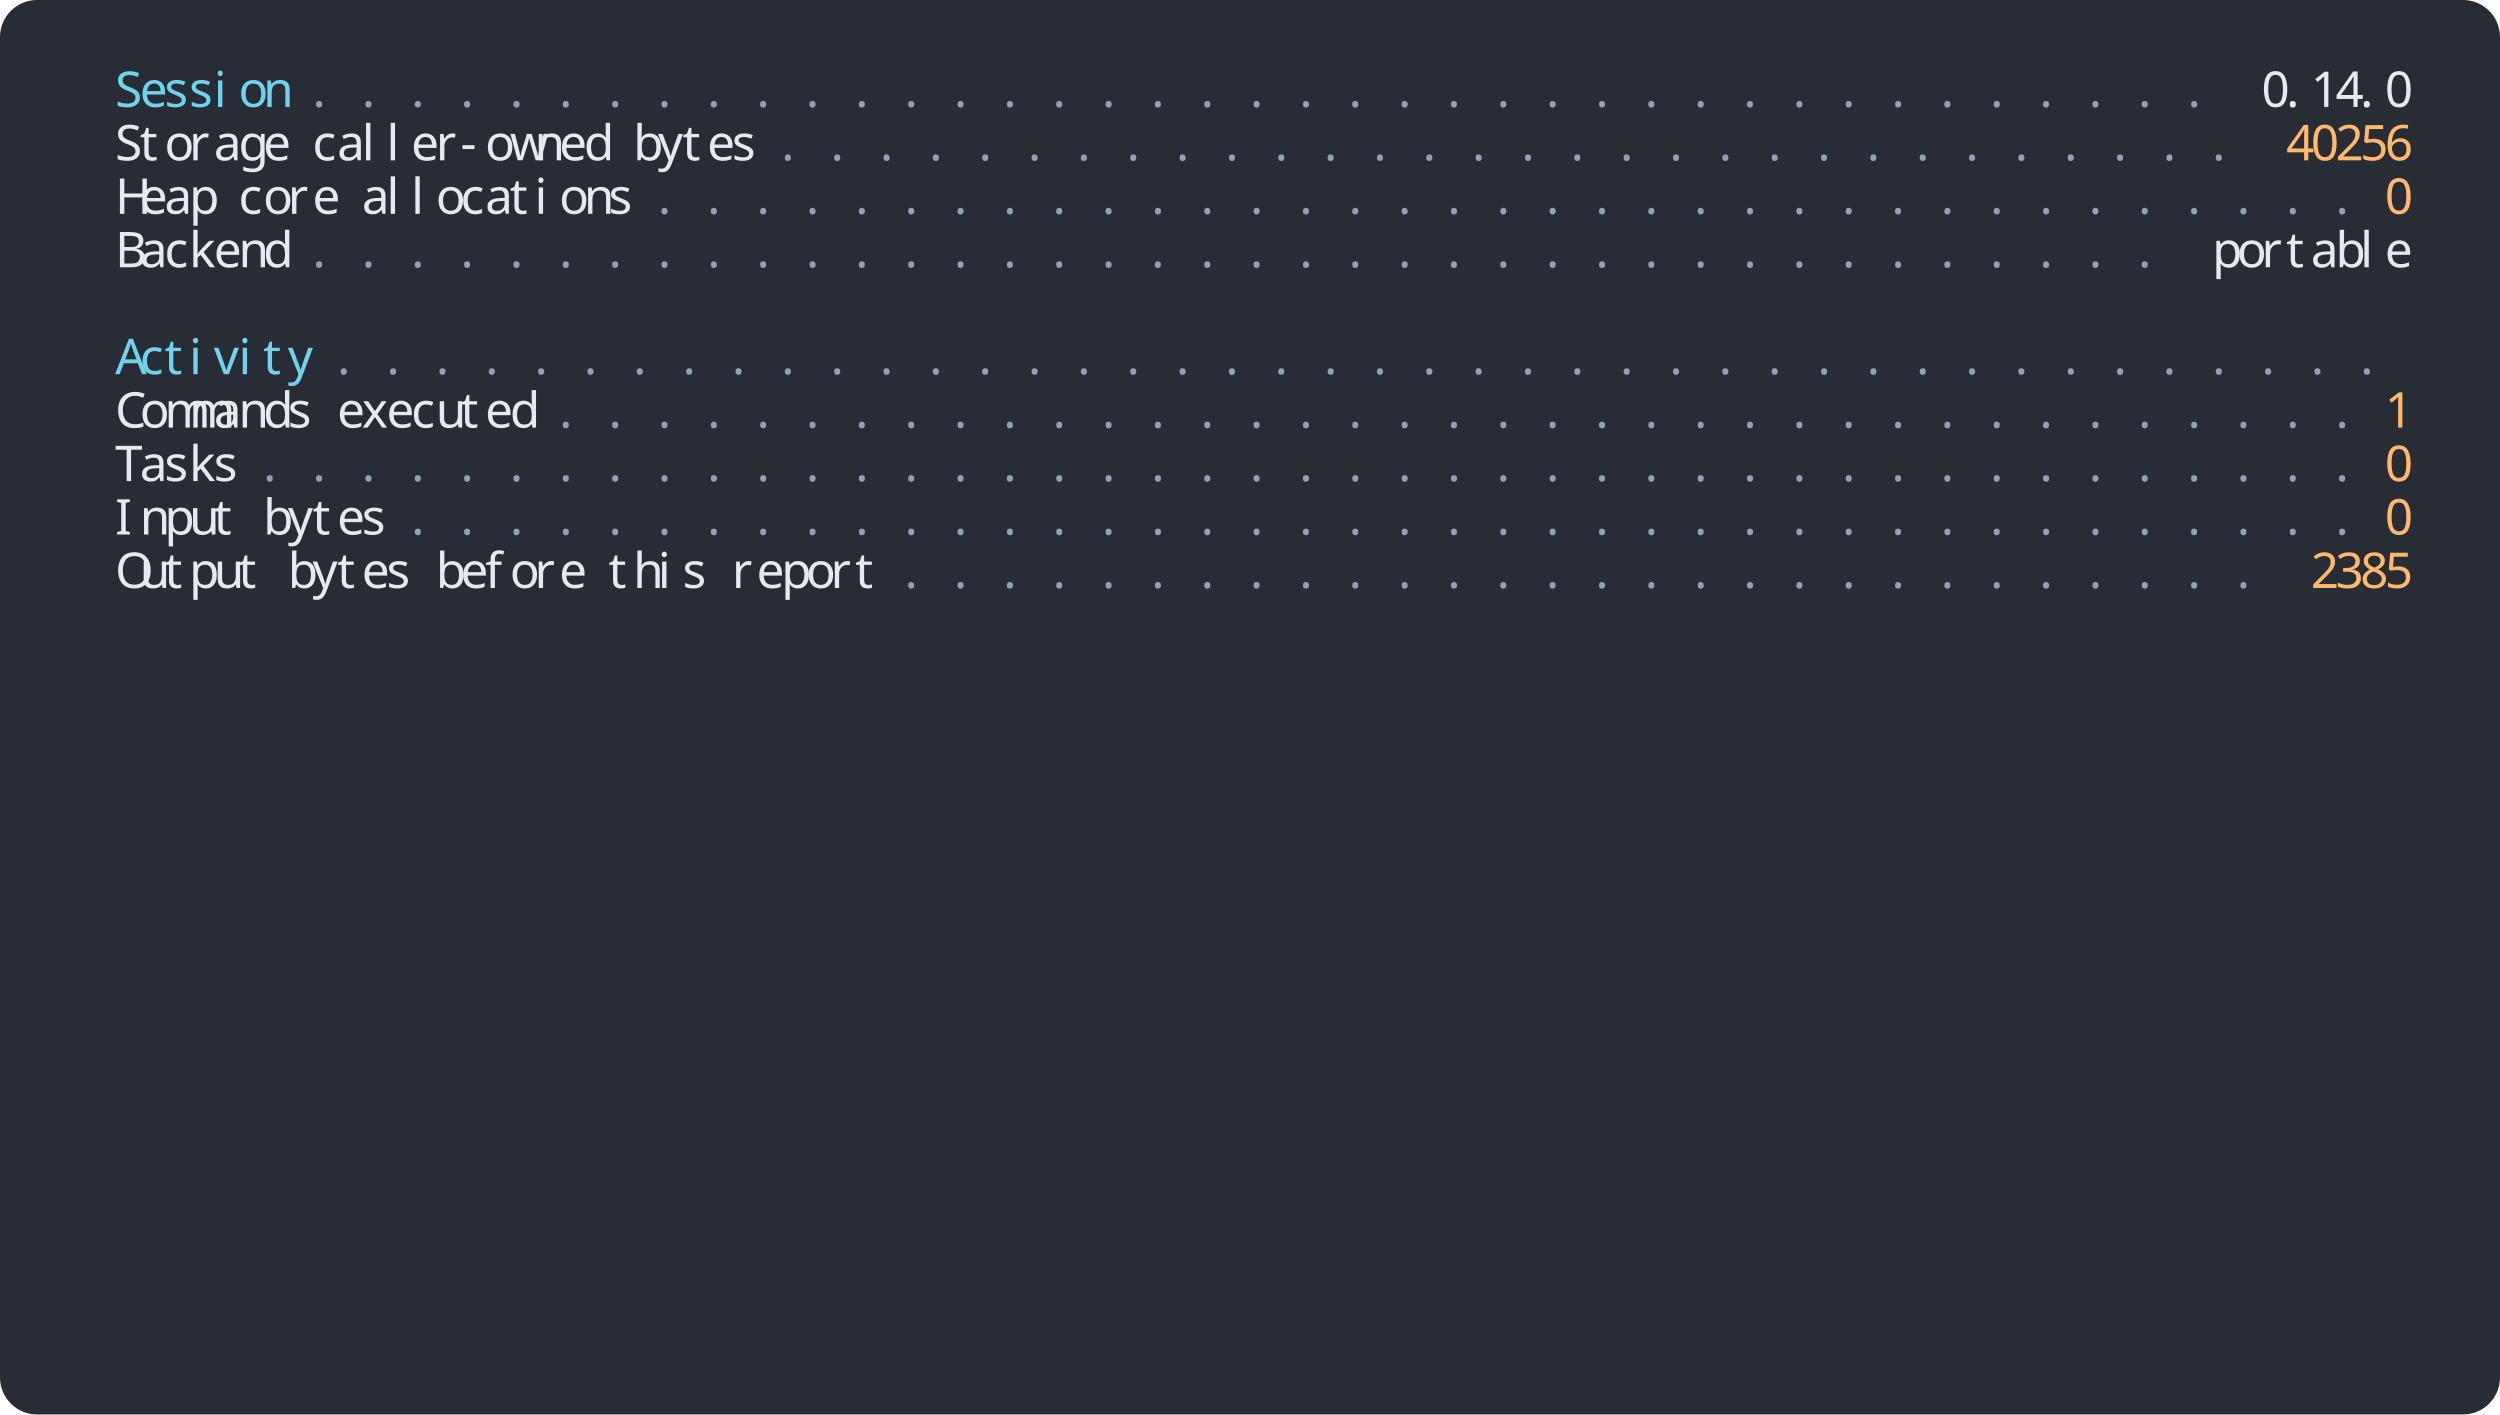
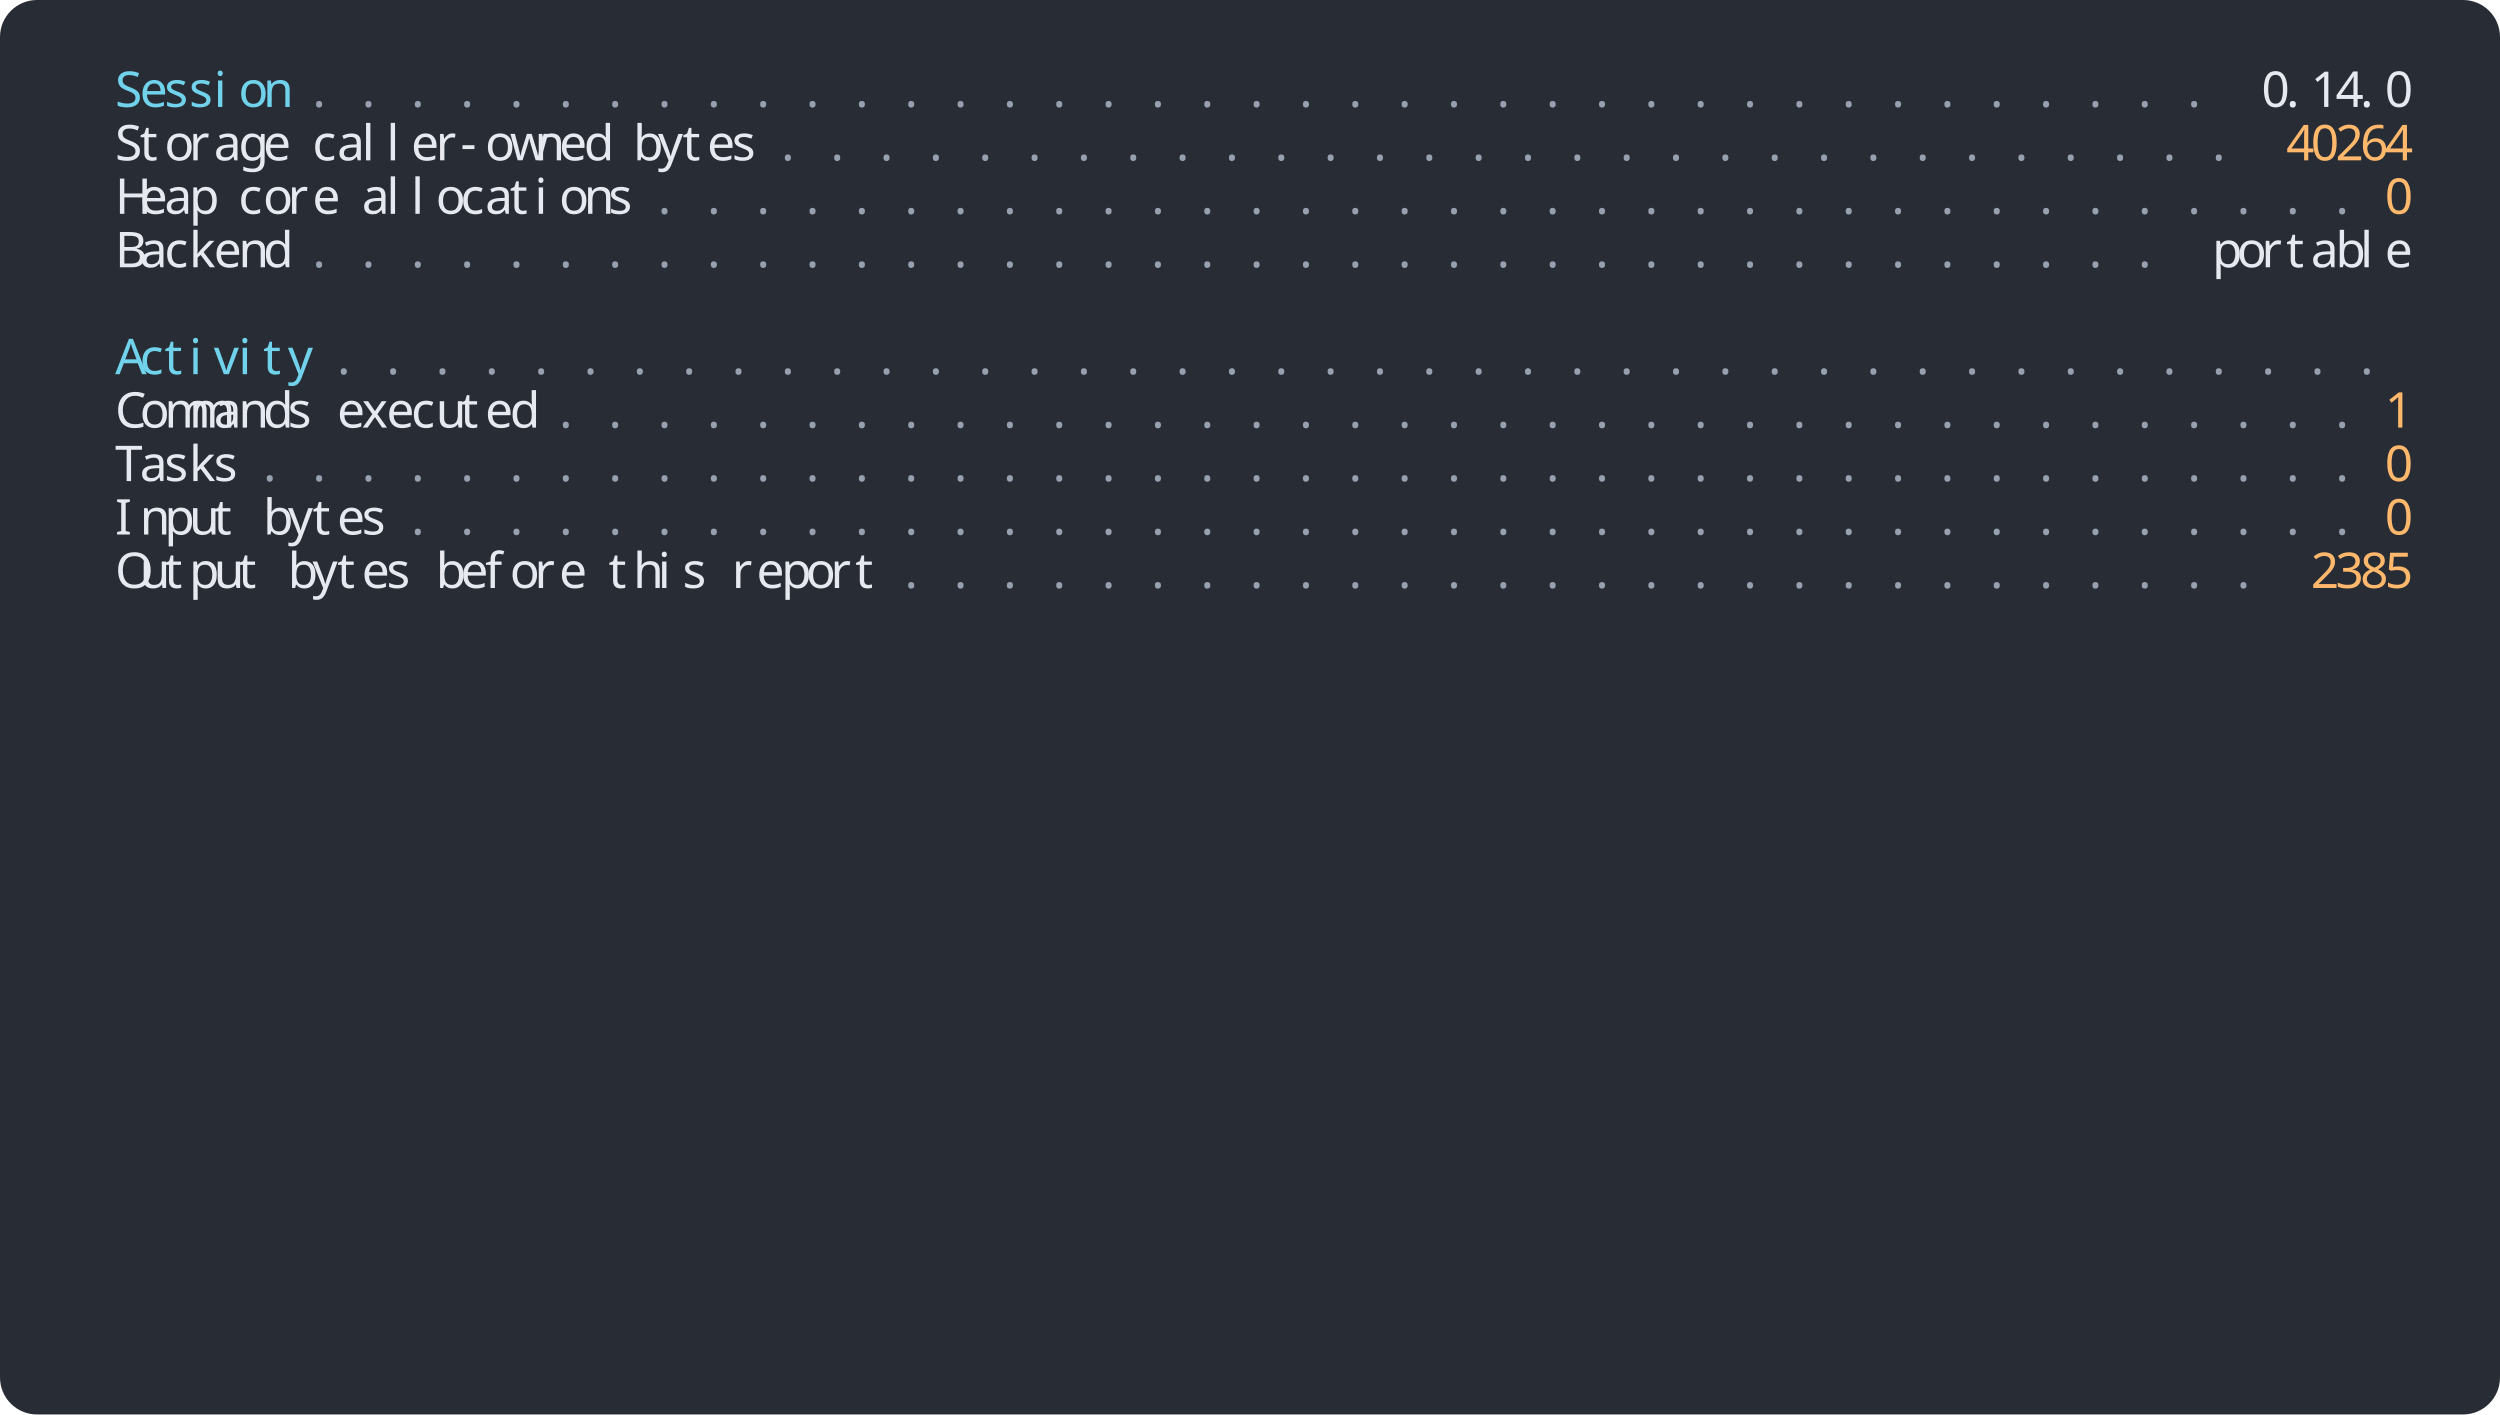
<svg xmlns="http://www.w3.org/2000/svg" width="1216" height="688" viewBox="0 0 1216 688">
  <rect width="1216" height="688" rx="18" fill="#282c34" />
  <g font-family="Agave" font-size="24">
    <text x="56" y="52" fill="#70d3eb">S</text>
    <text x="68" y="52" fill="#70d3eb">e</text>
    <text x="80" y="52" fill="#70d3eb">s</text>
    <text x="92" y="52" fill="#70d3eb">s</text>
    <text x="104" y="52" fill="#70d3eb">i</text>
    <text x="116" y="52" fill="#70d3eb">o</text>
    <text x="128" y="52" fill="#70d3eb">n</text>
    <text x="152" y="52" fill="#97a0af">.</text>
    <text x="176" y="52" fill="#97a0af">.</text>
    <text x="200" y="52" fill="#97a0af">.</text>
    <text x="224" y="52" fill="#97a0af">.</text>
    <text x="248" y="52" fill="#97a0af">.</text>
    <text x="272" y="52" fill="#97a0af">.</text>
    <text x="296" y="52" fill="#97a0af">.</text>
    <text x="320" y="52" fill="#97a0af">.</text>
    <text x="344" y="52" fill="#97a0af">.</text>
    <text x="368" y="52" fill="#97a0af">.</text>
    <text x="392" y="52" fill="#97a0af">.</text>
    <text x="416" y="52" fill="#97a0af">.</text>
    <text x="440" y="52" fill="#97a0af">.</text>
    <text x="464" y="52" fill="#97a0af">.</text>
    <text x="488" y="52" fill="#97a0af">.</text>
    <text x="512" y="52" fill="#97a0af">.</text>
    <text x="536" y="52" fill="#97a0af">.</text>
    <text x="560" y="52" fill="#97a0af">.</text>
    <text x="584" y="52" fill="#97a0af">.</text>
    <text x="608" y="52" fill="#97a0af">.</text>
    <text x="632" y="52" fill="#97a0af">.</text>
    <text x="656" y="52" fill="#97a0af">.</text>
    <text x="680" y="52" fill="#97a0af">.</text>
    <text x="704" y="52" fill="#97a0af">.</text>
    <text x="728" y="52" fill="#97a0af">.</text>
    <text x="752" y="52" fill="#97a0af">.</text>
    <text x="776" y="52" fill="#97a0af">.</text>
    <text x="800" y="52" fill="#97a0af">.</text>
    <text x="824" y="52" fill="#97a0af">.</text>
    <text x="848" y="52" fill="#97a0af">.</text>
    <text x="872" y="52" fill="#97a0af">.</text>
    <text x="896" y="52" fill="#97a0af">.</text>
    <text x="920" y="52" fill="#97a0af">.</text>
    <text x="944" y="52" fill="#97a0af">.</text>
    <text x="968" y="52" fill="#97a0af">.</text>
    <text x="992" y="52" fill="#97a0af">.</text>
    <text x="1016" y="52" fill="#97a0af">.</text>
    <text x="1040" y="52" fill="#97a0af">.</text>
    <text x="1064" y="52" fill="#97a0af">.</text>
    <text x="1100" y="52" fill="#e6e9ef">0</text>
    <text x="1112" y="52" fill="#e6e9ef">.</text>
    <text x="1124" y="52" fill="#e6e9ef">1</text>
    <text x="1136" y="52" fill="#e6e9ef">4</text>
    <text x="1148" y="52" fill="#e6e9ef">.</text>
    <text x="1160" y="52" fill="#e6e9ef">0</text>
    <text x="56" y="78" fill="#e6e9ef">S</text>
    <text x="68" y="78" fill="#e6e9ef">t</text>
    <text x="80" y="78" fill="#e6e9ef">o</text>
    <text x="92" y="78" fill="#e6e9ef">r</text>
    <text x="104" y="78" fill="#e6e9ef">a</text>
    <text x="116" y="78" fill="#e6e9ef">g</text>
    <text x="128" y="78" fill="#e6e9ef">e</text>
    <text x="152" y="78" fill="#e6e9ef">c</text>
    <text x="164" y="78" fill="#e6e9ef">a</text>
    <text x="176" y="78" fill="#e6e9ef">l</text>
    <text x="188" y="78" fill="#e6e9ef">l</text>
    <text x="200" y="78" fill="#e6e9ef">e</text>
    <text x="212" y="78" fill="#e6e9ef">r</text>
    <text x="224" y="78" fill="#e6e9ef">-</text>
    <text x="236" y="78" fill="#e6e9ef">o</text>
    <text x="248" y="78" fill="#e6e9ef">w</text>
    <text x="260" y="78" fill="#e6e9ef">n</text>
    <text x="272" y="78" fill="#e6e9ef">e</text>
    <text x="284" y="78" fill="#e6e9ef">d</text>
    <text x="308" y="78" fill="#e6e9ef">b</text>
    <text x="320" y="78" fill="#e6e9ef">y</text>
    <text x="332" y="78" fill="#e6e9ef">t</text>
    <text x="344" y="78" fill="#e6e9ef">e</text>
    <text x="356" y="78" fill="#e6e9ef">s</text>
    <text x="380" y="78" fill="#97a0af">.</text>
    <text x="404" y="78" fill="#97a0af">.</text>
    <text x="428" y="78" fill="#97a0af">.</text>
    <text x="452" y="78" fill="#97a0af">.</text>
    <text x="476" y="78" fill="#97a0af">.</text>
    <text x="500" y="78" fill="#97a0af">.</text>
    <text x="524" y="78" fill="#97a0af">.</text>
    <text x="548" y="78" fill="#97a0af">.</text>
    <text x="572" y="78" fill="#97a0af">.</text>
    <text x="596" y="78" fill="#97a0af">.</text>
    <text x="620" y="78" fill="#97a0af">.</text>
    <text x="644" y="78" fill="#97a0af">.</text>
    <text x="668" y="78" fill="#97a0af">.</text>
    <text x="692" y="78" fill="#97a0af">.</text>
    <text x="716" y="78" fill="#97a0af">.</text>
    <text x="740" y="78" fill="#97a0af">.</text>
    <text x="764" y="78" fill="#97a0af">.</text>
    <text x="788" y="78" fill="#97a0af">.</text>
    <text x="812" y="78" fill="#97a0af">.</text>
    <text x="836" y="78" fill="#97a0af">.</text>
    <text x="860" y="78" fill="#97a0af">.</text>
    <text x="884" y="78" fill="#97a0af">.</text>
    <text x="908" y="78" fill="#97a0af">.</text>
    <text x="932" y="78" fill="#97a0af">.</text>
    <text x="956" y="78" fill="#97a0af">.</text>
    <text x="980" y="78" fill="#97a0af">.</text>
    <text x="1004" y="78" fill="#97a0af">.</text>
    <text x="1028" y="78" fill="#97a0af">.</text>
    <text x="1052" y="78" fill="#97a0af">.</text>
    <text x="1076" y="78" fill="#97a0af">.</text>
    <text x="1112" y="78" fill="#ffb86c">4</text>
    <text x="1124" y="78" fill="#ffb86c">0</text>
    <text x="1136" y="78" fill="#ffb86c">2</text>
-     <text x="1148" y="78" fill="#ffb86c">5</text>
-     <text x="1160" y="78" fill="#ffb86c">6</text>
+     <text x="1148" y="78" fill="#ffb86c">6</text>
+     <text x="1160" y="78" fill="#ffb86c">4</text>
    <text x="56" y="104" fill="#e6e9ef">H</text>
    <text x="68" y="104" fill="#e6e9ef">e</text>
    <text x="80" y="104" fill="#e6e9ef">a</text>
    <text x="92" y="104" fill="#e6e9ef">p</text>
    <text x="116" y="104" fill="#e6e9ef">c</text>
    <text x="128" y="104" fill="#e6e9ef">o</text>
    <text x="140" y="104" fill="#e6e9ef">r</text>
    <text x="152" y="104" fill="#e6e9ef">e</text>
    <text x="176" y="104" fill="#e6e9ef">a</text>
    <text x="188" y="104" fill="#e6e9ef">l</text>
    <text x="200" y="104" fill="#e6e9ef">l</text>
    <text x="212" y="104" fill="#e6e9ef">o</text>
    <text x="224" y="104" fill="#e6e9ef">c</text>
    <text x="236" y="104" fill="#e6e9ef">a</text>
    <text x="248" y="104" fill="#e6e9ef">t</text>
    <text x="260" y="104" fill="#e6e9ef">i</text>
    <text x="272" y="104" fill="#e6e9ef">o</text>
    <text x="284" y="104" fill="#e6e9ef">n</text>
    <text x="296" y="104" fill="#e6e9ef">s</text>
    <text x="320" y="104" fill="#97a0af">.</text>
    <text x="344" y="104" fill="#97a0af">.</text>
    <text x="368" y="104" fill="#97a0af">.</text>
    <text x="392" y="104" fill="#97a0af">.</text>
    <text x="416" y="104" fill="#97a0af">.</text>
    <text x="440" y="104" fill="#97a0af">.</text>
    <text x="464" y="104" fill="#97a0af">.</text>
    <text x="488" y="104" fill="#97a0af">.</text>
    <text x="512" y="104" fill="#97a0af">.</text>
    <text x="536" y="104" fill="#97a0af">.</text>
    <text x="560" y="104" fill="#97a0af">.</text>
    <text x="584" y="104" fill="#97a0af">.</text>
    <text x="608" y="104" fill="#97a0af">.</text>
    <text x="632" y="104" fill="#97a0af">.</text>
    <text x="656" y="104" fill="#97a0af">.</text>
    <text x="680" y="104" fill="#97a0af">.</text>
    <text x="704" y="104" fill="#97a0af">.</text>
    <text x="728" y="104" fill="#97a0af">.</text>
    <text x="752" y="104" fill="#97a0af">.</text>
    <text x="776" y="104" fill="#97a0af">.</text>
    <text x="800" y="104" fill="#97a0af">.</text>
    <text x="824" y="104" fill="#97a0af">.</text>
    <text x="848" y="104" fill="#97a0af">.</text>
    <text x="872" y="104" fill="#97a0af">.</text>
    <text x="896" y="104" fill="#97a0af">.</text>
    <text x="920" y="104" fill="#97a0af">.</text>
    <text x="944" y="104" fill="#97a0af">.</text>
    <text x="968" y="104" fill="#97a0af">.</text>
    <text x="992" y="104" fill="#97a0af">.</text>
    <text x="1016" y="104" fill="#97a0af">.</text>
    <text x="1040" y="104" fill="#97a0af">.</text>
    <text x="1064" y="104" fill="#97a0af">.</text>
    <text x="1088" y="104" fill="#97a0af">.</text>
    <text x="1112" y="104" fill="#97a0af">.</text>
    <text x="1136" y="104" fill="#97a0af">.</text>
    <text x="1160" y="104" fill="#ffb86c">0</text>
    <text x="56" y="130" fill="#e6e9ef">B</text>
    <text x="68" y="130" fill="#e6e9ef">a</text>
    <text x="80" y="130" fill="#e6e9ef">c</text>
    <text x="92" y="130" fill="#e6e9ef">k</text>
    <text x="104" y="130" fill="#e6e9ef">e</text>
    <text x="116" y="130" fill="#e6e9ef">n</text>
    <text x="128" y="130" fill="#e6e9ef">d</text>
    <text x="152" y="130" fill="#97a0af">.</text>
    <text x="176" y="130" fill="#97a0af">.</text>
    <text x="200" y="130" fill="#97a0af">.</text>
    <text x="224" y="130" fill="#97a0af">.</text>
    <text x="248" y="130" fill="#97a0af">.</text>
    <text x="272" y="130" fill="#97a0af">.</text>
    <text x="296" y="130" fill="#97a0af">.</text>
    <text x="320" y="130" fill="#97a0af">.</text>
    <text x="344" y="130" fill="#97a0af">.</text>
    <text x="368" y="130" fill="#97a0af">.</text>
    <text x="392" y="130" fill="#97a0af">.</text>
    <text x="416" y="130" fill="#97a0af">.</text>
    <text x="440" y="130" fill="#97a0af">.</text>
    <text x="464" y="130" fill="#97a0af">.</text>
    <text x="488" y="130" fill="#97a0af">.</text>
    <text x="512" y="130" fill="#97a0af">.</text>
    <text x="536" y="130" fill="#97a0af">.</text>
    <text x="560" y="130" fill="#97a0af">.</text>
    <text x="584" y="130" fill="#97a0af">.</text>
    <text x="608" y="130" fill="#97a0af">.</text>
    <text x="632" y="130" fill="#97a0af">.</text>
    <text x="656" y="130" fill="#97a0af">.</text>
    <text x="680" y="130" fill="#97a0af">.</text>
    <text x="704" y="130" fill="#97a0af">.</text>
    <text x="728" y="130" fill="#97a0af">.</text>
    <text x="752" y="130" fill="#97a0af">.</text>
    <text x="776" y="130" fill="#97a0af">.</text>
    <text x="800" y="130" fill="#97a0af">.</text>
    <text x="824" y="130" fill="#97a0af">.</text>
    <text x="848" y="130" fill="#97a0af">.</text>
    <text x="872" y="130" fill="#97a0af">.</text>
    <text x="896" y="130" fill="#97a0af">.</text>
    <text x="920" y="130" fill="#97a0af">.</text>
    <text x="944" y="130" fill="#97a0af">.</text>
    <text x="968" y="130" fill="#97a0af">.</text>
    <text x="992" y="130" fill="#97a0af">.</text>
    <text x="1016" y="130" fill="#97a0af">.</text>
    <text x="1040" y="130" fill="#97a0af">.</text>
    <text x="1076" y="130" fill="#e6e9ef">p</text>
    <text x="1088" y="130" fill="#e6e9ef">o</text>
    <text x="1100" y="130" fill="#e6e9ef">r</text>
    <text x="1112" y="130" fill="#e6e9ef">t</text>
    <text x="1124" y="130" fill="#e6e9ef">a</text>
    <text x="1136" y="130" fill="#e6e9ef">b</text>
    <text x="1148" y="130" fill="#e6e9ef">l</text>
    <text x="1160" y="130" fill="#e6e9ef">e</text>
    <text x="56" y="182" fill="#70d3eb">A</text>
    <text x="68" y="182" fill="#70d3eb">c</text>
    <text x="80" y="182" fill="#70d3eb">t</text>
    <text x="92" y="182" fill="#70d3eb">i</text>
    <text x="104" y="182" fill="#70d3eb">v</text>
    <text x="116" y="182" fill="#70d3eb">i</text>
    <text x="128" y="182" fill="#70d3eb">t</text>
    <text x="140" y="182" fill="#70d3eb">y</text>
    <text x="164" y="182" fill="#97a0af">.</text>
    <text x="188" y="182" fill="#97a0af">.</text>
    <text x="212" y="182" fill="#97a0af">.</text>
    <text x="236" y="182" fill="#97a0af">.</text>
    <text x="260" y="182" fill="#97a0af">.</text>
    <text x="284" y="182" fill="#97a0af">.</text>
    <text x="308" y="182" fill="#97a0af">.</text>
    <text x="332" y="182" fill="#97a0af">.</text>
    <text x="356" y="182" fill="#97a0af">.</text>
    <text x="380" y="182" fill="#97a0af">.</text>
    <text x="404" y="182" fill="#97a0af">.</text>
    <text x="428" y="182" fill="#97a0af">.</text>
    <text x="452" y="182" fill="#97a0af">.</text>
    <text x="476" y="182" fill="#97a0af">.</text>
    <text x="500" y="182" fill="#97a0af">.</text>
    <text x="524" y="182" fill="#97a0af">.</text>
    <text x="548" y="182" fill="#97a0af">.</text>
    <text x="572" y="182" fill="#97a0af">.</text>
    <text x="596" y="182" fill="#97a0af">.</text>
    <text x="620" y="182" fill="#97a0af">.</text>
    <text x="644" y="182" fill="#97a0af">.</text>
    <text x="668" y="182" fill="#97a0af">.</text>
    <text x="692" y="182" fill="#97a0af">.</text>
    <text x="716" y="182" fill="#97a0af">.</text>
    <text x="740" y="182" fill="#97a0af">.</text>
    <text x="764" y="182" fill="#97a0af">.</text>
    <text x="788" y="182" fill="#97a0af">.</text>
    <text x="812" y="182" fill="#97a0af">.</text>
    <text x="836" y="182" fill="#97a0af">.</text>
    <text x="860" y="182" fill="#97a0af">.</text>
    <text x="884" y="182" fill="#97a0af">.</text>
    <text x="908" y="182" fill="#97a0af">.</text>
    <text x="932" y="182" fill="#97a0af">.</text>
    <text x="956" y="182" fill="#97a0af">.</text>
    <text x="980" y="182" fill="#97a0af">.</text>
    <text x="1004" y="182" fill="#97a0af">.</text>
    <text x="1028" y="182" fill="#97a0af">.</text>
    <text x="1052" y="182" fill="#97a0af">.</text>
    <text x="1076" y="182" fill="#97a0af">.</text>
    <text x="1100" y="182" fill="#97a0af">.</text>
    <text x="1124" y="182" fill="#97a0af">.</text>
    <text x="1148" y="182" fill="#97a0af">.</text>
    <text x="56" y="208" fill="#e6e9ef">C</text>
    <text x="68" y="208" fill="#e6e9ef">o</text>
    <text x="80" y="208" fill="#e6e9ef">m</text>
    <text x="92" y="208" fill="#e6e9ef">m</text>
    <text x="104" y="208" fill="#e6e9ef">a</text>
    <text x="116" y="208" fill="#e6e9ef">n</text>
    <text x="128" y="208" fill="#e6e9ef">d</text>
    <text x="140" y="208" fill="#e6e9ef">s</text>
    <text x="164" y="208" fill="#e6e9ef">e</text>
    <text x="176" y="208" fill="#e6e9ef">x</text>
    <text x="188" y="208" fill="#e6e9ef">e</text>
    <text x="200" y="208" fill="#e6e9ef">c</text>
    <text x="212" y="208" fill="#e6e9ef">u</text>
    <text x="224" y="208" fill="#e6e9ef">t</text>
    <text x="236" y="208" fill="#e6e9ef">e</text>
    <text x="248" y="208" fill="#e6e9ef">d</text>
    <text x="272" y="208" fill="#97a0af">.</text>
    <text x="296" y="208" fill="#97a0af">.</text>
    <text x="320" y="208" fill="#97a0af">.</text>
    <text x="344" y="208" fill="#97a0af">.</text>
    <text x="368" y="208" fill="#97a0af">.</text>
    <text x="392" y="208" fill="#97a0af">.</text>
    <text x="416" y="208" fill="#97a0af">.</text>
    <text x="440" y="208" fill="#97a0af">.</text>
    <text x="464" y="208" fill="#97a0af">.</text>
    <text x="488" y="208" fill="#97a0af">.</text>
    <text x="512" y="208" fill="#97a0af">.</text>
    <text x="536" y="208" fill="#97a0af">.</text>
    <text x="560" y="208" fill="#97a0af">.</text>
    <text x="584" y="208" fill="#97a0af">.</text>
    <text x="608" y="208" fill="#97a0af">.</text>
    <text x="632" y="208" fill="#97a0af">.</text>
    <text x="656" y="208" fill="#97a0af">.</text>
    <text x="680" y="208" fill="#97a0af">.</text>
    <text x="704" y="208" fill="#97a0af">.</text>
    <text x="728" y="208" fill="#97a0af">.</text>
    <text x="752" y="208" fill="#97a0af">.</text>
    <text x="776" y="208" fill="#97a0af">.</text>
    <text x="800" y="208" fill="#97a0af">.</text>
    <text x="824" y="208" fill="#97a0af">.</text>
    <text x="848" y="208" fill="#97a0af">.</text>
    <text x="872" y="208" fill="#97a0af">.</text>
    <text x="896" y="208" fill="#97a0af">.</text>
    <text x="920" y="208" fill="#97a0af">.</text>
    <text x="944" y="208" fill="#97a0af">.</text>
    <text x="968" y="208" fill="#97a0af">.</text>
    <text x="992" y="208" fill="#97a0af">.</text>
    <text x="1016" y="208" fill="#97a0af">.</text>
    <text x="1040" y="208" fill="#97a0af">.</text>
    <text x="1064" y="208" fill="#97a0af">.</text>
    <text x="1088" y="208" fill="#97a0af">.</text>
    <text x="1112" y="208" fill="#97a0af">.</text>
    <text x="1136" y="208" fill="#97a0af">.</text>
    <text x="1160" y="208" fill="#ffb86c">1</text>
    <text x="56" y="234" fill="#e6e9ef">T</text>
    <text x="68" y="234" fill="#e6e9ef">a</text>
    <text x="80" y="234" fill="#e6e9ef">s</text>
    <text x="92" y="234" fill="#e6e9ef">k</text>
    <text x="104" y="234" fill="#e6e9ef">s</text>
    <text x="128" y="234" fill="#97a0af">.</text>
    <text x="152" y="234" fill="#97a0af">.</text>
    <text x="176" y="234" fill="#97a0af">.</text>
    <text x="200" y="234" fill="#97a0af">.</text>
    <text x="224" y="234" fill="#97a0af">.</text>
    <text x="248" y="234" fill="#97a0af">.</text>
    <text x="272" y="234" fill="#97a0af">.</text>
    <text x="296" y="234" fill="#97a0af">.</text>
    <text x="320" y="234" fill="#97a0af">.</text>
    <text x="344" y="234" fill="#97a0af">.</text>
    <text x="368" y="234" fill="#97a0af">.</text>
    <text x="392" y="234" fill="#97a0af">.</text>
    <text x="416" y="234" fill="#97a0af">.</text>
    <text x="440" y="234" fill="#97a0af">.</text>
    <text x="464" y="234" fill="#97a0af">.</text>
    <text x="488" y="234" fill="#97a0af">.</text>
    <text x="512" y="234" fill="#97a0af">.</text>
    <text x="536" y="234" fill="#97a0af">.</text>
    <text x="560" y="234" fill="#97a0af">.</text>
    <text x="584" y="234" fill="#97a0af">.</text>
    <text x="608" y="234" fill="#97a0af">.</text>
    <text x="632" y="234" fill="#97a0af">.</text>
    <text x="656" y="234" fill="#97a0af">.</text>
    <text x="680" y="234" fill="#97a0af">.</text>
    <text x="704" y="234" fill="#97a0af">.</text>
    <text x="728" y="234" fill="#97a0af">.</text>
    <text x="752" y="234" fill="#97a0af">.</text>
    <text x="776" y="234" fill="#97a0af">.</text>
    <text x="800" y="234" fill="#97a0af">.</text>
    <text x="824" y="234" fill="#97a0af">.</text>
    <text x="848" y="234" fill="#97a0af">.</text>
    <text x="872" y="234" fill="#97a0af">.</text>
    <text x="896" y="234" fill="#97a0af">.</text>
    <text x="920" y="234" fill="#97a0af">.</text>
    <text x="944" y="234" fill="#97a0af">.</text>
    <text x="968" y="234" fill="#97a0af">.</text>
    <text x="992" y="234" fill="#97a0af">.</text>
    <text x="1016" y="234" fill="#97a0af">.</text>
    <text x="1040" y="234" fill="#97a0af">.</text>
    <text x="1064" y="234" fill="#97a0af">.</text>
    <text x="1088" y="234" fill="#97a0af">.</text>
    <text x="1112" y="234" fill="#97a0af">.</text>
    <text x="1136" y="234" fill="#97a0af">.</text>
    <text x="1160" y="234" fill="#ffb86c">0</text>
    <text x="56" y="260" fill="#e6e9ef">I</text>
    <text x="68" y="260" fill="#e6e9ef">n</text>
    <text x="80" y="260" fill="#e6e9ef">p</text>
    <text x="92" y="260" fill="#e6e9ef">u</text>
    <text x="104" y="260" fill="#e6e9ef">t</text>
    <text x="128" y="260" fill="#e6e9ef">b</text>
    <text x="140" y="260" fill="#e6e9ef">y</text>
    <text x="152" y="260" fill="#e6e9ef">t</text>
    <text x="164" y="260" fill="#e6e9ef">e</text>
    <text x="176" y="260" fill="#e6e9ef">s</text>
    <text x="200" y="260" fill="#97a0af">.</text>
    <text x="224" y="260" fill="#97a0af">.</text>
    <text x="248" y="260" fill="#97a0af">.</text>
    <text x="272" y="260" fill="#97a0af">.</text>
    <text x="296" y="260" fill="#97a0af">.</text>
    <text x="320" y="260" fill="#97a0af">.</text>
    <text x="344" y="260" fill="#97a0af">.</text>
    <text x="368" y="260" fill="#97a0af">.</text>
    <text x="392" y="260" fill="#97a0af">.</text>
    <text x="416" y="260" fill="#97a0af">.</text>
    <text x="440" y="260" fill="#97a0af">.</text>
    <text x="464" y="260" fill="#97a0af">.</text>
    <text x="488" y="260" fill="#97a0af">.</text>
    <text x="512" y="260" fill="#97a0af">.</text>
    <text x="536" y="260" fill="#97a0af">.</text>
    <text x="560" y="260" fill="#97a0af">.</text>
    <text x="584" y="260" fill="#97a0af">.</text>
    <text x="608" y="260" fill="#97a0af">.</text>
    <text x="632" y="260" fill="#97a0af">.</text>
    <text x="656" y="260" fill="#97a0af">.</text>
    <text x="680" y="260" fill="#97a0af">.</text>
    <text x="704" y="260" fill="#97a0af">.</text>
    <text x="728" y="260" fill="#97a0af">.</text>
    <text x="752" y="260" fill="#97a0af">.</text>
    <text x="776" y="260" fill="#97a0af">.</text>
    <text x="800" y="260" fill="#97a0af">.</text>
    <text x="824" y="260" fill="#97a0af">.</text>
    <text x="848" y="260" fill="#97a0af">.</text>
    <text x="872" y="260" fill="#97a0af">.</text>
    <text x="896" y="260" fill="#97a0af">.</text>
    <text x="920" y="260" fill="#97a0af">.</text>
    <text x="944" y="260" fill="#97a0af">.</text>
    <text x="968" y="260" fill="#97a0af">.</text>
    <text x="992" y="260" fill="#97a0af">.</text>
    <text x="1016" y="260" fill="#97a0af">.</text>
    <text x="1040" y="260" fill="#97a0af">.</text>
    <text x="1064" y="260" fill="#97a0af">.</text>
    <text x="1088" y="260" fill="#97a0af">.</text>
    <text x="1112" y="260" fill="#97a0af">.</text>
    <text x="1136" y="260" fill="#97a0af">.</text>
    <text x="1160" y="260" fill="#ffb86c">0</text>
    <text x="56" y="286" fill="#e6e9ef">O</text>
    <text x="68" y="286" fill="#e6e9ef">u</text>
    <text x="80" y="286" fill="#e6e9ef">t</text>
    <text x="92" y="286" fill="#e6e9ef">p</text>
    <text x="104" y="286" fill="#e6e9ef">u</text>
    <text x="116" y="286" fill="#e6e9ef">t</text>
    <text x="140" y="286" fill="#e6e9ef">b</text>
    <text x="152" y="286" fill="#e6e9ef">y</text>
    <text x="164" y="286" fill="#e6e9ef">t</text>
    <text x="176" y="286" fill="#e6e9ef">e</text>
    <text x="188" y="286" fill="#e6e9ef">s</text>
    <text x="212" y="286" fill="#e6e9ef">b</text>
    <text x="224" y="286" fill="#e6e9ef">e</text>
    <text x="236" y="286" fill="#e6e9ef">f</text>
    <text x="248" y="286" fill="#e6e9ef">o</text>
    <text x="260" y="286" fill="#e6e9ef">r</text>
    <text x="272" y="286" fill="#e6e9ef">e</text>
    <text x="296" y="286" fill="#e6e9ef">t</text>
    <text x="308" y="286" fill="#e6e9ef">h</text>
    <text x="320" y="286" fill="#e6e9ef">i</text>
    <text x="332" y="286" fill="#e6e9ef">s</text>
    <text x="356" y="286" fill="#e6e9ef">r</text>
    <text x="368" y="286" fill="#e6e9ef">e</text>
    <text x="380" y="286" fill="#e6e9ef">p</text>
    <text x="392" y="286" fill="#e6e9ef">o</text>
    <text x="404" y="286" fill="#e6e9ef">r</text>
    <text x="416" y="286" fill="#e6e9ef">t</text>
    <text x="440" y="286" fill="#97a0af">.</text>
    <text x="464" y="286" fill="#97a0af">.</text>
    <text x="488" y="286" fill="#97a0af">.</text>
    <text x="512" y="286" fill="#97a0af">.</text>
    <text x="536" y="286" fill="#97a0af">.</text>
    <text x="560" y="286" fill="#97a0af">.</text>
    <text x="584" y="286" fill="#97a0af">.</text>
    <text x="608" y="286" fill="#97a0af">.</text>
    <text x="632" y="286" fill="#97a0af">.</text>
    <text x="656" y="286" fill="#97a0af">.</text>
    <text x="680" y="286" fill="#97a0af">.</text>
    <text x="704" y="286" fill="#97a0af">.</text>
    <text x="728" y="286" fill="#97a0af">.</text>
    <text x="752" y="286" fill="#97a0af">.</text>
    <text x="776" y="286" fill="#97a0af">.</text>
    <text x="800" y="286" fill="#97a0af">.</text>
    <text x="824" y="286" fill="#97a0af">.</text>
    <text x="848" y="286" fill="#97a0af">.</text>
    <text x="872" y="286" fill="#97a0af">.</text>
    <text x="896" y="286" fill="#97a0af">.</text>
    <text x="920" y="286" fill="#97a0af">.</text>
    <text x="944" y="286" fill="#97a0af">.</text>
    <text x="968" y="286" fill="#97a0af">.</text>
    <text x="992" y="286" fill="#97a0af">.</text>
    <text x="1016" y="286" fill="#97a0af">.</text>
    <text x="1040" y="286" fill="#97a0af">.</text>
    <text x="1064" y="286" fill="#97a0af">.</text>
    <text x="1088" y="286" fill="#97a0af">.</text>
    <text x="1124" y="286" fill="#ffb86c">2</text>
    <text x="1136" y="286" fill="#ffb86c">3</text>
    <text x="1148" y="286" fill="#ffb86c">8</text>
    <text x="1160" y="286" fill="#ffb86c">5</text>
  </g>
</svg>
